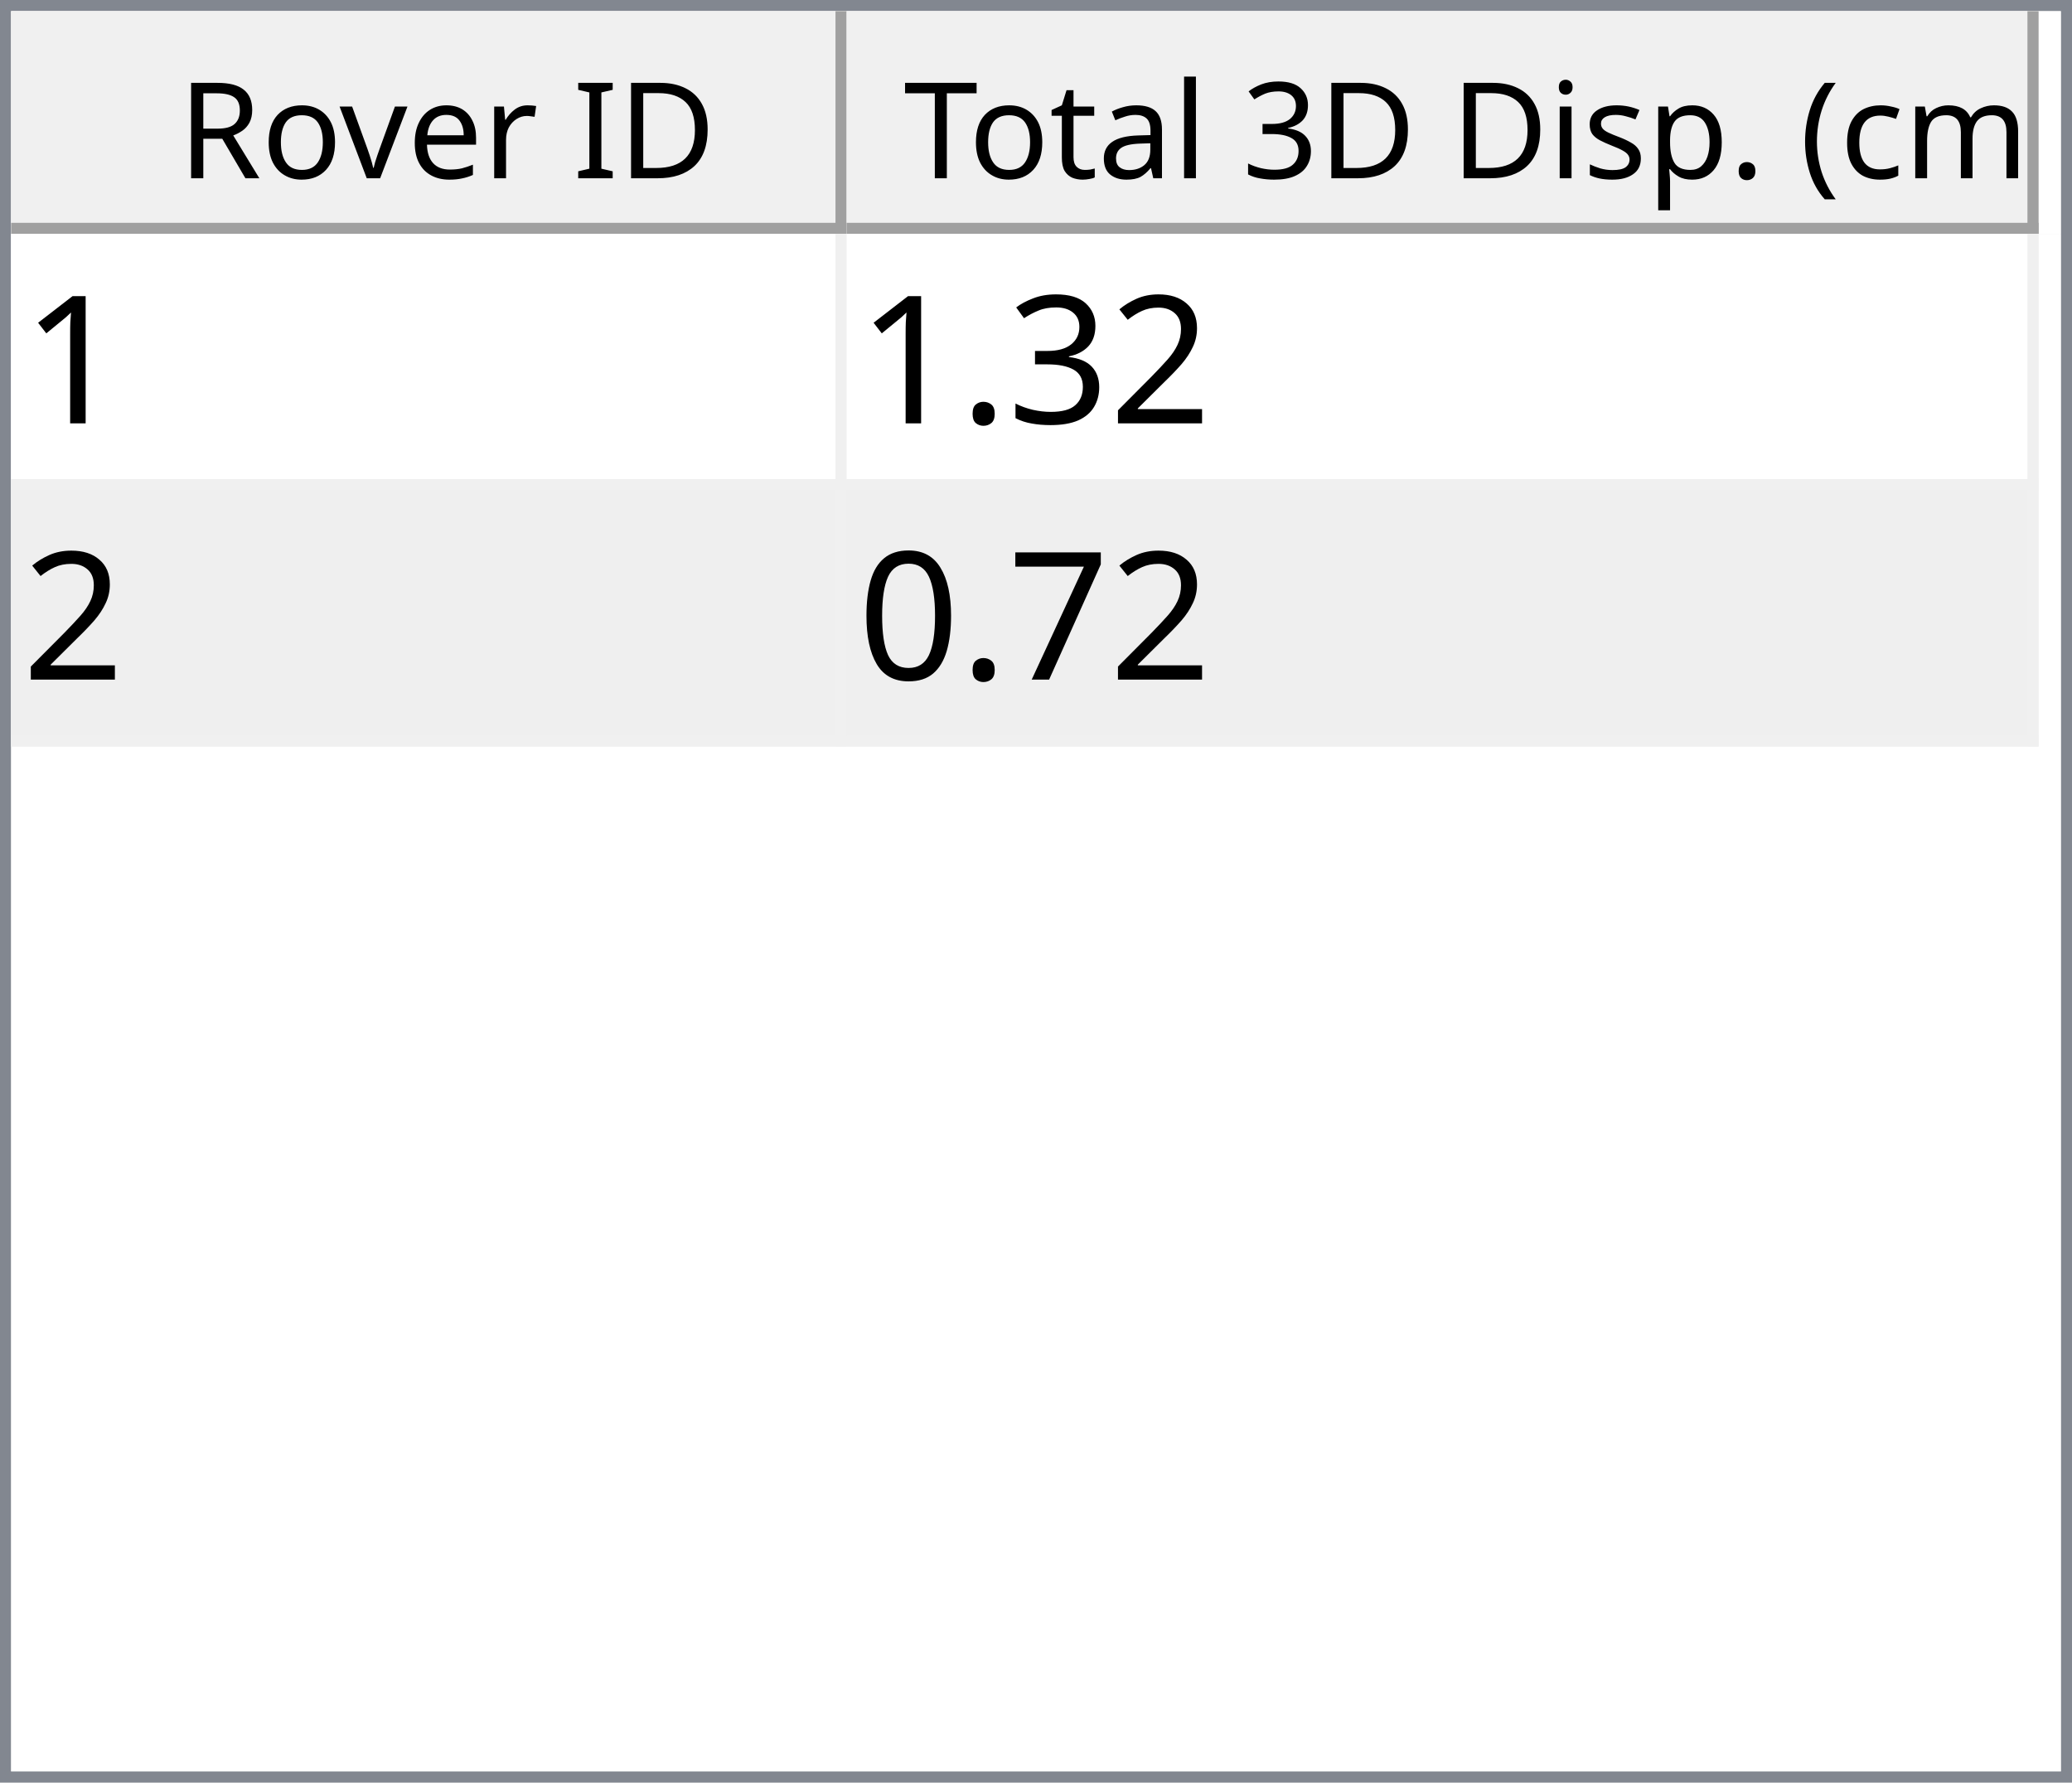
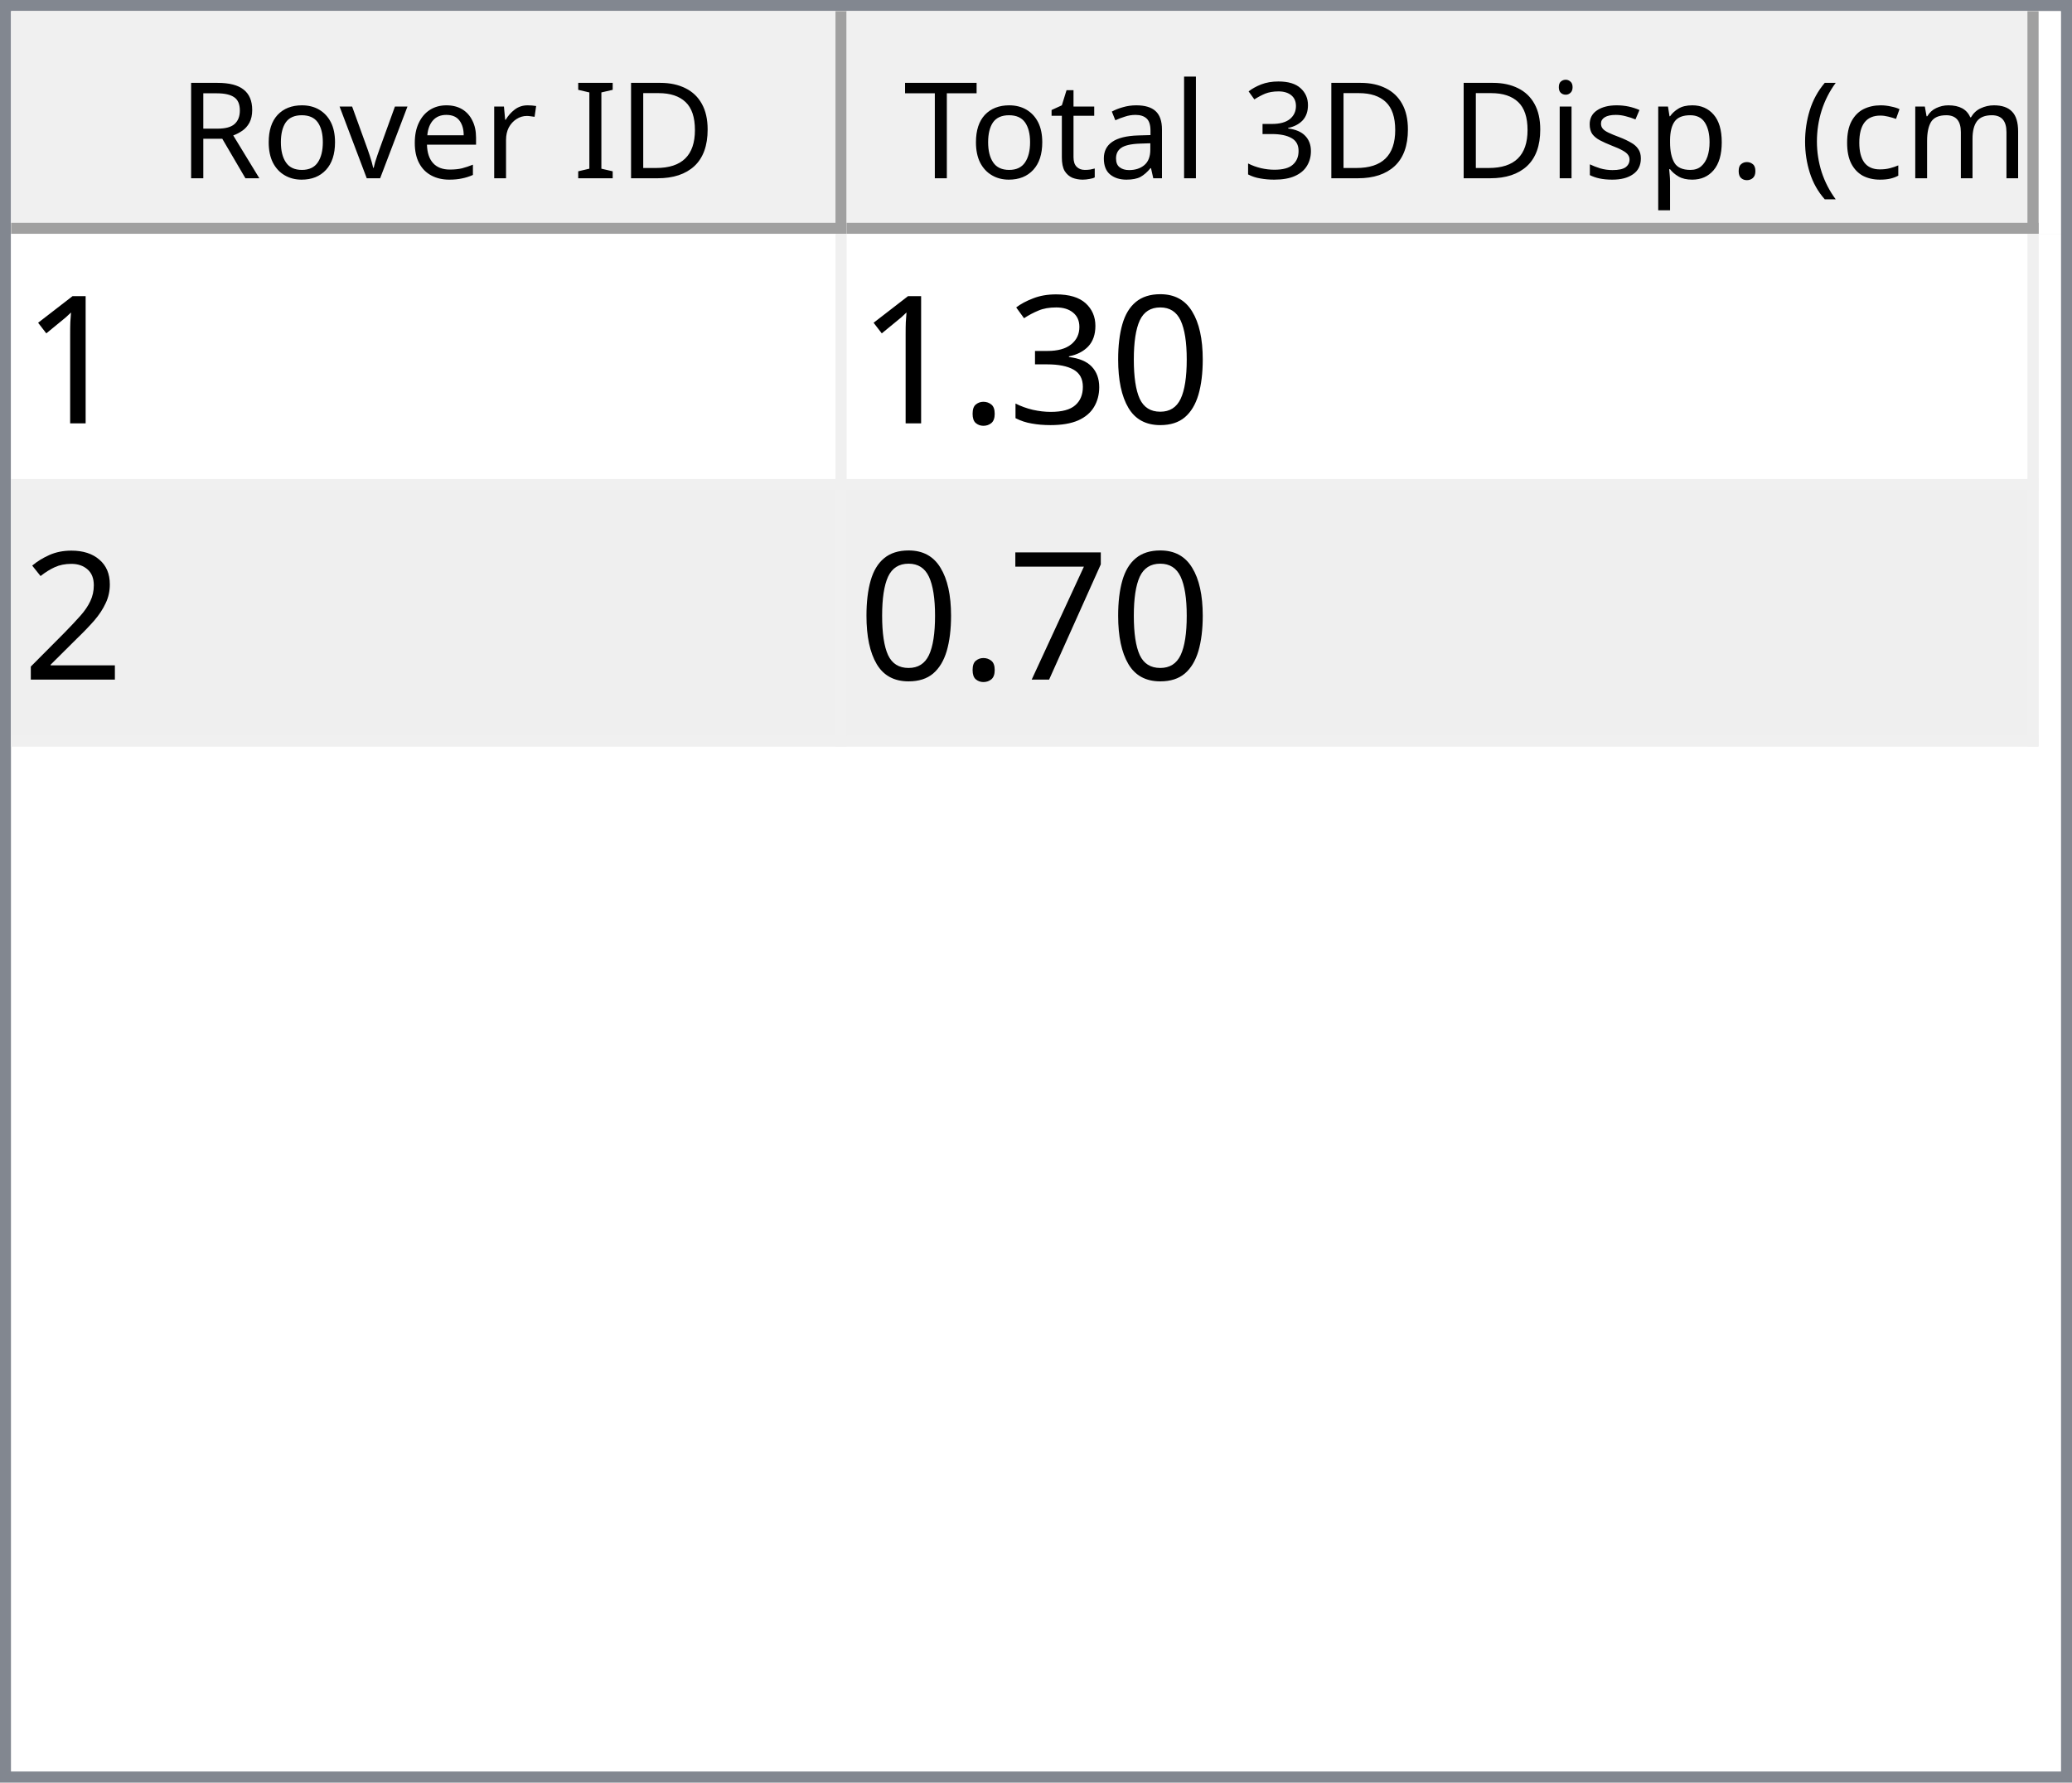
<svg xmlns="http://www.w3.org/2000/svg" style="fill-opacity:1; color-rendering:auto; color-interpolation:auto; text-rendering:auto; stroke:black; stroke-linecap:square; stroke-miterlimit:10; shape-rendering:auto; stroke-opacity:1; fill:black; stroke-dasharray:none; font-weight:normal; stroke-width:1; font-family:'Dialog'; font-style:normal; stroke-linejoin:miter; font-size:12px; stroke-dashoffset:0; image-rendering:auto;" width="186" height="160">
  <defs id="genericDefs" />
  <g>
    <defs id="defs1">
      <clipPath clipPathUnits="userSpaceOnUse" id="clipPath1">
        <path d="M0 0 L186 0 L186 160 L0 160 L0 0 Z" />
      </clipPath>
      <clipPath clipPathUnits="userSpaceOnUse" id="clipPath2">
        <path d="M0 0 L0 160 L186 160 L186 0 Z" />
      </clipPath>
      <clipPath clipPathUnits="userSpaceOnUse" id="clipPath3">
        <path d="M0 0 L0 20 L184 20 L184 0 Z" />
      </clipPath>
      <clipPath clipPathUnits="userSpaceOnUse" id="clipPath4">
        <path d="M0 0 L0 20 L75 20 L75 0 Z" />
      </clipPath>
      <clipPath clipPathUnits="userSpaceOnUse" id="clipPath5">
        <path d="M1 1 L1 19 L74 19 L74 1 Z" />
      </clipPath>
      <clipPath clipPathUnits="userSpaceOnUse" id="clipPath6">
        <path d="M0 0 L0 18 L73 18 L73 0 Z" />
      </clipPath>
      <clipPath clipPathUnits="userSpaceOnUse" id="clipPath7">
        <path d="M-0.5 -0.5 L-0.5 19.5 L74.5 19.5 L74.5 -0.5 Z" />
      </clipPath>
      <clipPath clipPathUnits="userSpaceOnUse" id="clipPath8">
        <path d="M0 0 L0 20 L107 20 L107 0 Z" />
      </clipPath>
      <clipPath clipPathUnits="userSpaceOnUse" id="clipPath9">
        <path d="M1 1 L1 19 L106 19 L106 1 Z" />
      </clipPath>
      <clipPath clipPathUnits="userSpaceOnUse" id="clipPath10">
        <path d="M0 0 L0 18 L105 18 L105 0 Z" />
      </clipPath>
      <clipPath clipPathUnits="userSpaceOnUse" id="clipPath11">
        <path d="M-0.5 -0.5 L-0.5 19.5 L106.5 19.5 L106.5 -0.5 Z" />
      </clipPath>
      <clipPath clipPathUnits="userSpaceOnUse" id="clipPath12">
        <path d="M0 0 L0 138 L184 138 L184 0 Z" />
      </clipPath>
      <clipPath clipPathUnits="userSpaceOnUse" id="clipPath13">
        <path d="M0 0 L0 46 L182 46 L182 0 Z" />
      </clipPath>
      <clipPath clipPathUnits="userSpaceOnUse" id="clipPath14">
        <path d="M-0.5 -0.5 L-0.5 45.5 L181.5 45.5 L181.5 -0.5 Z" />
      </clipPath>
      <clipPath clipPathUnits="userSpaceOnUse" id="clipPath15">
        <path d="M0 0 L0 22 L74 22 L74 0 Z" />
      </clipPath>
      <clipPath clipPathUnits="userSpaceOnUse" id="clipPath16">
        <path d="M0 0 L0 22 L106 22 L106 0 Z" />
      </clipPath>
      <font horiz-adv-x="64.551" id="font1">
        <font-face ascent="107.91" descent="25.098" units-per-em="100" style="font-style:normal; font-family:Segoe UI; font-weight:normal;" />
        <missing-glyph horiz-adv-x="64.551" d="M8.109 0 L8.109 68.266 L56.453 68.266 L56.453 0 L8.109 0 ZM15.328 7.234 L49.219 7.234 L49.219 61.031 L15.328 61.031 L15.328 7.234 Z" />
        <glyph unicode="D" horiz-adv-x="70.117" d="M9.188 0 L9.188 70.016 L28.516 70.016 Q65.531 70.016 65.531 35.891 Q65.531 19.672 55.25 9.836 Q44.969 0 27.734 0 L9.188 0 ZM17.391 62.594 L17.391 7.422 L27.828 7.422 Q41.609 7.422 49.273 14.797 Q56.938 22.172 56.938 35.688 Q56.938 62.594 28.328 62.594 L17.391 62.594 Z" />
        <glyph unicode="I" horiz-adv-x="26.611" d="M17.391 0 L9.188 0 L9.188 70.016 L17.391 70.016 L17.391 0 Z" />
        <glyph unicode=" " horiz-adv-x="27.393" d="" />
        <glyph unicode="r" horiz-adv-x="34.766" d="M34.188 41.891 Q32.078 43.5 28.125 43.5 Q23 43.5 19.555 38.672 Q16.109 33.844 16.109 25.484 L16.109 0 L8.109 0 L8.109 50 L16.109 50 L16.109 39.703 L16.312 39.703 Q18.016 44.969 21.531 47.922 Q25.047 50.875 29.391 50.875 Q32.516 50.875 34.188 50.203 L34.188 41.891 Z" />
        <glyph unicode="e" horiz-adv-x="52.295" d="M48.297 23 L12.984 23 Q13.188 14.656 17.484 10.109 Q21.781 5.562 29.297 5.562 Q37.75 5.562 44.828 11.141 L44.828 3.609 Q38.234 -1.172 27.391 -1.172 Q16.797 -1.172 10.742 5.641 Q4.688 12.453 4.688 24.812 Q4.688 36.469 11.305 43.82 Q17.922 51.172 27.734 51.172 Q37.547 51.172 42.922 44.828 Q48.297 38.484 48.297 27.203 L48.297 23 ZM40.094 29.781 Q40.047 36.719 36.75 40.578 Q33.453 44.438 27.594 44.438 Q21.922 44.438 17.969 40.383 Q14.016 36.328 13.094 29.781 L40.094 29.781 Z" />
        <glyph unicode="v" horiz-adv-x="47.9" d="M47.406 50 L27.484 0 L19.625 0 L0.688 50 L9.469 50 L22.172 13.672 Q23.578 9.672 23.922 6.688 L24.125 6.688 Q24.609 10.453 25.688 13.484 L38.969 50 L47.406 50 Z" />
        <glyph unicode="o" horiz-adv-x="58.594" d="M29 -1.172 Q17.922 -1.172 11.305 5.836 Q4.688 12.844 4.688 24.422 Q4.688 37.016 11.57 44.094 Q18.453 51.172 30.172 51.172 Q41.359 51.172 47.633 44.289 Q53.906 37.406 53.906 25.203 Q53.906 13.234 47.141 6.031 Q40.375 -1.172 29 -1.172 ZM29.594 44.438 Q21.875 44.438 17.383 39.188 Q12.891 33.938 12.891 24.703 Q12.891 15.828 17.43 10.695 Q21.969 5.562 29.594 5.562 Q37.359 5.562 41.531 10.594 Q45.703 15.625 45.703 24.906 Q45.703 34.281 41.531 39.359 Q37.359 44.438 29.594 44.438 Z" />
        <glyph unicode="R" horiz-adv-x="59.814" d="M59.375 0 L49.609 0 L37.891 19.625 Q36.281 22.359 34.766 24.289 Q33.25 26.219 31.664 27.438 Q30.078 28.656 28.25 29.219 Q26.422 29.781 24.125 29.781 L17.391 29.781 L17.391 0 L9.188 0 L9.188 70.016 L30.078 70.016 Q34.672 70.016 38.555 68.867 Q42.438 67.719 45.289 65.375 Q48.141 63.031 49.758 59.547 Q51.375 56.062 51.375 51.375 Q51.375 47.703 50.273 44.656 Q49.172 41.609 47.148 39.211 Q45.125 36.812 42.266 35.133 Q39.406 33.453 35.844 32.516 L35.844 32.328 Q37.594 31.547 38.891 30.547 Q40.188 29.547 41.359 28.18 Q42.531 26.812 43.68 25.078 Q44.828 23.344 46.234 21.047 L59.375 0 ZM17.391 62.594 L17.391 37.203 L28.516 37.203 Q31.594 37.203 34.203 38.133 Q36.812 39.062 38.719 40.797 Q40.625 42.531 41.703 45.047 Q42.781 47.562 42.781 50.688 Q42.781 56.297 39.141 59.445 Q35.5 62.594 28.609 62.594 L17.391 62.594 Z" />
        <glyph unicode=")" horiz-adv-x="30.176" d="M8.297 -15.922 L1.172 -15.922 Q16.406 2.344 16.406 26.812 Q16.406 51.469 1.078 70.016 L8.297 70.016 Q23.531 52.156 23.531 26.703 Q23.531 1.375 8.297 -15.922 Z" />
        <glyph unicode="m" horiz-adv-x="86.133" d="M79.109 0 L71.094 0 L71.094 28.719 Q71.094 37.016 68.531 40.727 Q65.969 44.438 59.906 44.438 Q54.781 44.438 51.195 39.75 Q47.609 35.062 47.609 28.516 L47.609 0 L39.594 0 L39.594 29.688 Q39.594 44.438 28.219 44.438 Q22.953 44.438 19.531 40.016 Q16.109 35.594 16.109 28.516 L16.109 0 L8.109 0 L8.109 50 L16.109 50 L16.109 42.094 L16.312 42.094 Q21.625 51.172 31.844 51.172 Q36.969 51.172 40.773 48.312 Q44.578 45.453 46 40.828 Q51.562 51.172 62.594 51.172 Q79.109 51.172 79.109 30.812 L79.109 0 Z" />
        <glyph unicode="c" horiz-adv-x="46.191" d="M42.188 2.297 Q36.422 -1.172 28.516 -1.172 Q17.828 -1.172 11.258 5.789 Q4.688 12.75 4.688 23.828 Q4.688 36.188 11.766 43.68 Q18.844 51.172 30.672 51.172 Q37.25 51.172 42.281 48.734 L42.281 40.531 Q36.719 44.438 30.375 44.438 Q22.703 44.438 17.797 38.945 Q12.891 33.453 12.891 24.516 Q12.891 15.719 17.508 10.641 Q22.125 5.562 29.891 5.562 Q36.422 5.562 42.188 9.906 L42.188 2.297 Z" />
        <glyph unicode="(" horiz-adv-x="30.176" d="M29.109 -15.922 L21.969 -15.922 Q6.844 1.375 6.844 26.703 Q6.844 52.156 21.969 70.016 L29.203 70.016 Q13.875 51.469 13.875 26.812 Q13.875 2.344 29.109 -15.922 Z" />
        <glyph unicode="." horiz-adv-x="21.68" d="M10.891 -1.078 Q8.641 -1.078 7.055 0.539 Q5.469 2.156 5.469 4.391 Q5.469 6.641 7.055 8.273 Q8.641 9.906 10.891 9.906 Q13.188 9.906 14.797 8.273 Q16.406 6.641 16.406 4.391 Q16.406 2.156 14.797 0.539 Q13.188 -1.078 10.891 -1.078 Z" />
        <glyph unicode="p" horiz-adv-x="58.789" d="M16.312 7.234 L16.109 7.234 L16.109 -23 L8.109 -23 L8.109 50 L16.109 50 L16.109 41.219 L16.312 41.219 Q22.219 51.172 33.594 51.172 Q43.266 51.172 48.688 44.461 Q54.109 37.75 54.109 26.469 Q54.109 13.922 48 6.375 Q41.891 -1.172 31.297 -1.172 Q21.578 -1.172 16.312 7.234 ZM16.109 27.391 L16.109 20.406 Q16.109 14.203 20.141 9.883 Q24.172 5.562 30.375 5.562 Q37.641 5.562 41.773 11.133 Q45.906 16.703 45.906 26.609 Q45.906 34.969 42.047 39.703 Q38.188 44.438 31.594 44.438 Q24.609 44.438 20.359 39.578 Q16.109 34.719 16.109 27.391 Z" />
        <glyph unicode="s" horiz-adv-x="42.432" d="M5.078 1.812 L5.078 10.406 Q11.625 5.562 19.484 5.562 Q30.031 5.562 30.031 12.594 Q30.031 14.594 29.125 15.992 Q28.219 17.391 26.68 18.461 Q25.141 19.531 23.07 20.383 Q21 21.234 18.609 22.172 Q15.281 23.484 12.766 24.828 Q10.25 26.172 8.57 27.859 Q6.891 29.547 6.031 31.695 Q5.172 33.844 5.172 36.719 Q5.172 40.234 6.789 42.945 Q8.406 45.656 11.086 47.484 Q13.766 49.312 17.211 50.242 Q20.656 51.172 24.312 51.172 Q30.812 51.172 35.938 48.922 L35.938 40.828 Q30.422 44.438 23.25 44.438 Q21 44.438 19.195 43.922 Q17.391 43.406 16.094 42.477 Q14.797 41.547 14.086 40.258 Q13.375 38.969 13.375 37.406 Q13.375 35.453 14.086 34.133 Q14.797 32.812 16.164 31.789 Q17.531 30.766 19.484 29.938 Q21.438 29.109 23.922 28.125 Q27.25 26.859 29.883 25.516 Q32.516 24.172 34.375 22.484 Q36.234 20.797 37.234 18.602 Q38.234 16.406 38.234 13.375 Q38.234 9.672 36.602 6.938 Q34.969 4.203 32.234 2.398 Q29.5 0.594 25.93 -0.289 Q22.359 -1.172 18.453 -1.172 Q10.75 -1.172 5.078 1.812 Z" />
        <glyph unicode="i" horiz-adv-x="24.219" d="M12.203 62.703 Q10.062 62.703 8.547 64.164 Q7.031 65.625 7.031 67.875 Q7.031 70.125 8.547 71.609 Q10.062 73.094 12.203 73.094 Q14.406 73.094 15.945 71.609 Q17.484 70.125 17.484 67.875 Q17.484 65.719 15.945 64.211 Q14.406 62.703 12.203 62.703 ZM16.109 0 L8.109 0 L8.109 50 L16.109 50 L16.109 0 Z" />
        <glyph unicode="3" horiz-adv-x="53.906" d="M46.531 19.828 Q46.531 15.094 44.75 11.211 Q42.969 7.328 39.719 4.57 Q36.469 1.812 31.93 0.297 Q27.391 -1.219 21.922 -1.219 Q11.922 -1.219 6 2.594 L6 11.188 Q13.094 5.609 22.219 5.609 Q25.875 5.609 28.828 6.539 Q31.781 7.469 33.906 9.227 Q36.031 10.984 37.18 13.477 Q38.328 15.969 38.328 19.094 Q38.328 32.812 18.797 32.812 L12.984 32.812 L12.984 39.594 L18.5 39.594 Q35.797 39.594 35.797 52.484 Q35.797 64.406 22.609 64.406 Q15.188 64.406 8.688 59.422 L8.688 67.188 Q15.375 71.188 24.609 71.188 Q29 71.188 32.57 69.969 Q36.141 68.75 38.68 66.555 Q41.219 64.359 42.609 61.281 Q44 58.203 44 54.5 Q44 40.672 30.031 36.719 L30.031 36.531 Q33.594 36.141 36.625 34.797 Q39.656 33.453 41.852 31.305 Q44.047 29.156 45.289 26.25 Q46.531 23.344 46.531 19.828 Z" />
        <glyph unicode="l" horiz-adv-x="24.219" d="M16.109 0 L8.109 0 L8.109 74.031 L16.109 74.031 L16.109 0 Z" />
        <glyph unicode="a" horiz-adv-x="50.879" d="M43.891 0 L35.891 0 L35.891 7.812 L35.688 7.812 Q30.469 -1.172 20.312 -1.172 Q12.844 -1.172 8.617 2.781 Q4.391 6.734 4.391 13.281 Q4.391 27.297 20.906 29.594 L35.891 31.688 Q35.891 44.438 25.594 44.438 Q16.547 44.438 9.281 38.281 L9.281 46.484 Q16.656 51.172 26.266 51.172 Q43.891 51.172 43.891 32.516 L43.891 0 ZM35.891 25.297 L23.828 23.641 Q18.266 22.859 15.43 20.875 Q12.594 18.891 12.594 13.875 Q12.594 10.203 15.211 7.883 Q17.828 5.562 22.172 5.562 Q28.125 5.562 32.008 9.742 Q35.891 13.922 35.891 20.312 L35.891 25.297 Z" />
        <glyph unicode="t" horiz-adv-x="33.887" d="M31.297 0.484 Q28.469 -1.078 23.828 -1.078 Q10.688 -1.078 10.688 13.578 L10.688 43.172 L2.094 43.172 L2.094 50 L10.688 50 L10.688 62.203 L18.703 64.797 L18.703 50 L31.297 50 L31.297 43.172 L18.703 43.172 L18.703 14.984 Q18.703 9.969 20.414 7.82 Q22.125 5.672 26.078 5.672 Q29.109 5.672 31.297 7.328 L31.297 0.484 Z" />
        <glyph unicode="T" horiz-adv-x="52.393" d="M50.594 62.594 L30.375 62.594 L30.375 0 L22.172 0 L22.172 62.594 L2 62.594 L2 70.016 L50.594 70.016 L50.594 62.594 Z" />
      </font>
      <font horiz-adv-x="75.0" id="font2">
        <font-face ascent="100.537" descent="21.973" units-per-em="100" style="font-style:normal; font-family:sans-serif; font-weight:normal;" />
        <missing-glyph horiz-adv-x="75.0" d="M12.5 0 L12.5 62.5 L62.5 62.5 L62.5 0 L12.5 0 ZM14.062 1.562 L60.938 1.562 L60.938 60.938 L14.062 60.938 L14.062 1.562 Z" />
        <glyph unicode="1" horiz-adv-x="55.615" d="M37.25 0 L28.469 0 L28.469 56 Q25.297 52.984 20.141 49.953 Q14.984 46.922 10.891 45.406 L10.891 53.906 Q18.266 57.375 23.781 62.305 Q29.297 67.234 31.594 71.875 L37.25 71.875 L37.25 0 Z" />
-         <glyph unicode="2" horiz-adv-x="55.615" d="M50.344 8.453 L50.344 0 L3.031 0 Q2.938 3.172 4.047 6.109 Q5.859 10.938 9.836 15.625 Q13.812 20.312 21.344 26.469 Q33.016 36.031 37.117 41.625 Q41.219 47.219 41.219 52.203 Q41.219 57.422 37.477 61.008 Q33.734 64.594 27.734 64.594 Q21.391 64.594 17.578 60.789 Q13.766 56.984 13.719 50.25 L4.688 51.172 Q5.609 61.281 11.664 66.578 Q17.719 71.875 27.938 71.875 Q38.234 71.875 44.242 66.164 Q50.25 60.453 50.25 52 Q50.25 47.703 48.492 43.555 Q46.734 39.406 42.656 34.812 Q38.578 30.219 29.109 22.219 Q21.188 15.578 18.945 13.211 Q16.703 10.844 15.234 8.453 L50.344 8.453 Z" />
+         <glyph unicode="0" horiz-adv-x="55.615" d="M4.156 35.297 Q4.156 48 6.766 55.742 Q9.375 63.484 14.523 67.68 Q19.672 71.875 27.484 71.875 Q33.25 71.875 37.594 69.555 Q41.938 67.234 44.773 62.867 Q47.609 58.5 49.219 52.227 Q50.828 45.953 50.828 35.297 Q50.828 22.703 48.242 14.969 Q45.656 7.234 40.508 3.008 Q35.359 -1.219 27.484 -1.219 Q17.141 -1.219 11.234 6.203 Q4.156 15.141 4.156 35.297 ZM13.188 35.297 Q13.188 17.672 17.312 11.836 Q21.438 6 27.484 6 Q33.547 6 37.672 11.859 Q41.797 17.719 41.797 35.297 Q41.797 52.984 37.672 58.789 Q33.547 64.594 27.391 64.594 Q21.344 64.594 17.719 59.469 Q13.188 52.938 13.188 35.297 Z" />
        <glyph unicode="3" horiz-adv-x="55.615" d="M4.203 18.891 L12.984 20.062 Q14.5 12.594 18.141 9.297 Q21.781 6 27 6 Q33.203 6 37.477 10.297 Q41.75 14.594 41.75 20.953 Q41.75 27 37.797 30.93 Q33.844 34.859 27.734 34.859 Q25.25 34.859 21.531 33.891 L22.516 41.609 Q23.391 41.5 23.922 41.5 Q29.547 41.5 34.039 44.43 Q38.531 47.359 38.531 53.469 Q38.531 58.297 35.258 61.477 Q31.984 64.656 26.812 64.656 Q21.688 64.656 18.266 61.43 Q14.844 58.203 13.875 51.766 L5.078 53.328 Q6.688 62.156 12.398 67.016 Q18.109 71.875 26.609 71.875 Q32.469 71.875 37.398 69.359 Q42.328 66.844 44.945 62.5 Q47.562 58.156 47.562 53.266 Q47.562 48.641 45.07 44.828 Q42.578 41.016 37.703 38.766 Q44.047 37.312 47.562 32.695 Q51.078 28.078 51.078 21.141 Q51.078 11.766 44.242 5.25 Q37.406 -1.266 26.953 -1.266 Q17.531 -1.266 11.305 4.352 Q5.078 9.969 4.203 18.891 Z" />
        <glyph unicode="." horiz-adv-x="27.783" d="M9.078 0 L9.078 10.016 L19.094 10.016 L19.094 0 L9.078 0 Z" />
+         <glyph unicode="2" horiz-adv-x="55.615" d="M50.344 8.453 L50.344 0 L3.031 0 Q2.938 3.172 4.047 6.109 Q5.859 10.938 9.836 15.625 Q13.812 20.312 21.344 26.469 Q33.016 36.031 37.117 41.625 Q41.219 47.219 41.219 52.203 Q41.219 57.422 37.477 61.008 Q33.734 64.594 27.734 64.594 Q21.391 64.594 17.578 60.789 Q13.766 56.984 13.719 50.25 L4.688 51.172 Q5.609 61.281 11.664 66.578 Q17.719 71.875 27.938 71.875 Q38.234 71.875 44.242 66.164 Q50.25 60.453 50.25 52 Q50.25 47.703 48.492 43.555 Q46.734 39.406 42.656 34.812 Q38.578 30.219 29.109 22.219 Q21.188 15.578 18.945 13.211 Q16.703 10.844 15.234 8.453 L50.344 8.453 Z" />
        <glyph unicode="7" horiz-adv-x="55.615" d="M4.734 62.203 L4.734 70.656 L51.078 70.656 L51.078 63.812 Q44.234 56.547 37.523 44.484 Q30.812 32.422 27.156 19.672 Q24.516 10.688 23.781 0 L14.75 0 Q14.891 8.453 18.062 20.414 Q21.234 32.375 27.172 43.484 Q33.109 54.594 39.797 62.203 L4.734 62.203 Z" />
-         <glyph unicode="0" horiz-adv-x="55.615" d="M4.156 35.297 Q4.156 48 6.766 55.742 Q9.375 63.484 14.523 67.68 Q19.672 71.875 27.484 71.875 Q33.25 71.875 37.594 69.555 Q41.938 67.234 44.773 62.867 Q47.609 58.5 49.219 52.227 Q50.828 45.953 50.828 35.297 Q50.828 22.703 48.242 14.969 Q45.656 7.234 40.508 3.008 Q35.359 -1.219 27.484 -1.219 Q17.141 -1.219 11.234 6.203 Q4.156 15.141 4.156 35.297 ZM13.188 35.297 Q13.188 17.672 17.312 11.836 Q21.438 6 27.484 6 Q33.547 6 37.672 11.859 Q41.797 17.719 41.797 35.297 Q41.797 52.984 37.672 58.789 Q33.547 64.594 27.391 64.594 Q21.344 64.594 17.719 59.469 Q13.188 52.938 13.188 35.297 Z" />
      </font>
    </defs>
    <g style="fill:white; stroke:white;">
      <rect x="0" y="0" width="186" style="clip-path:url(#clipPath1); stroke:none;" height="160" />
    </g>
    <g style="fill:white; text-rendering:optimizeSpeed; color-rendering:optimizeSpeed; image-rendering:optimizeSpeed; shape-rendering:crispEdges; stroke:white; color-interpolation:sRGB;">
      <rect x="0" width="186" height="160" y="0" style="stroke:none;" />
      <path style="stroke:none;" d="M0 160 L186 160 L186 0 L0 0 Z" />
    </g>
    <g style="fill:rgb(240,240,240); font-family:'Segoe UI'; stroke:rgb(240,240,240);">
      <rect x="0" y="0" width="186" style="clip-path:url(#clipPath2); stroke:none;" height="160" />
    </g>
    <g style="fill:rgb(130,135,144); font-family:'Segoe UI'; stroke:rgb(130,135,144);">
      <path d="M0 0 L186 0 L186 160 L0 160 L0 0 ZM1 1 L185 1 L185 159 L1 159 L1 1 Z" style="fill-rule:evenodd; clip-path:url(#clipPath2); stroke:none;" />
    </g>
    <g style="fill:white; font-family:'Segoe UI'; stroke:white;" transform="translate(1,1)">
      <rect x="0" y="0" width="184" style="clip-path:url(#clipPath3); stroke:none;" height="20" />
    </g>
    <g style="fill:rgb(240,240,240); font-family:'Segoe UI'; stroke:rgb(240,240,240);" transform="translate(1,1)">
      <rect x="0" y="0" width="75" style="clip-path:url(#clipPath4); stroke:none;" height="20" />
    </g>
    <g style="font-family:'Segoe UI';" transform="translate(2,2)">
      <text x="14" xml:space="preserve" y="14" style="clip-path:url(#clipPath6); stroke:none;">Rover ID</text>
    </g>
    <g style="fill:rgb(160,160,160); font-family:'Segoe UI'; stroke:rgb(160,160,160); stroke-linejoin:bevel;" transform="translate(1.5,1.5)">
      <line x1="74" x2="74" y1="0" style="fill:none; clip-path:url(#clipPath7);" y2="19" />
    </g>
    <g style="fill:rgb(160,160,160); font-family:'Segoe UI'; stroke:rgb(160,160,160); stroke-linejoin:bevel;" transform="matrix(1,0,0,1,1,1) translate(0.5,0.5)">
      <line x1="0" x2="74" y1="19" style="fill:none; clip-path:url(#clipPath7);" y2="19" />
    </g>
    <g style="fill:rgb(240,240,240); font-family:'Segoe UI'; stroke:rgb(240,240,240);" transform="translate(76,1)">
      <rect x="0" y="0" width="107" style="clip-path:url(#clipPath8); stroke:none;" height="20" />
    </g>
    <g style="font-family:'Segoe UI';" transform="translate(77,2)">
      <text x="1" xml:space="preserve" y="14" style="clip-path:url(#clipPath10); stroke:none;"> Total 3D Disp. (cm)</text>
    </g>
    <g style="fill:rgb(160,160,160); font-family:'Segoe UI'; stroke:rgb(160,160,160); stroke-linejoin:bevel;" transform="translate(76.5,1.5)">
      <line x1="106" x2="106" y1="0" style="fill:none; clip-path:url(#clipPath11);" y2="19" />
    </g>
    <g style="fill:rgb(160,160,160); font-family:'Segoe UI'; stroke:rgb(160,160,160); stroke-linejoin:bevel;" transform="matrix(1,0,0,1,76,1) translate(0.5,0.5)">
      <line x1="0" x2="106" y1="19" style="fill:none; clip-path:url(#clipPath11);" y2="19" />
    </g>
    <g style="fill:white; font-family:'Segoe UI'; stroke:white;" transform="translate(1,21)">
      <rect x="0" y="0" width="184" style="clip-path:url(#clipPath12); stroke:none;" height="138" />
    </g>
    <g style="fill:rgb(240,240,240); font-size:16px; font-family:sans-serif; stroke:rgb(240,240,240);" transform="translate(1,21)">
      <rect x="0" y="0" width="182" style="clip-path:url(#clipPath13); stroke:none;" height="46" />
      <line transform="translate(0.5,0.5)" x1="0" x2="181" y1="22" style="clip-path:url(#clipPath14); fill:none; stroke-linejoin:bevel;" y2="22" />
    </g>
    <g transform="matrix(1,0,0,1,1,21) translate(0.5,0.5)" style="fill:rgb(240,240,240); font-size:16px; font-family:sans-serif; stroke:rgb(240,240,240); stroke-linejoin:bevel;">
      <line x1="0" x2="181" y1="45" style="fill:none; clip-path:url(#clipPath14);" y2="45" />
    </g>
    <g transform="matrix(1,0,0,1,1,21) translate(0.5,0.5)" style="fill:rgb(240,240,240); font-size:16px; font-family:sans-serif; stroke:rgb(240,240,240); stroke-linejoin:bevel;">
      <line x1="74" x2="74" y1="0" style="fill:none; clip-path:url(#clipPath14);" y2="45" />
    </g>
    <g transform="matrix(1,0,0,1,1,21) translate(0.5,0.5)" style="fill:rgb(240,240,240); font-size:16px; font-family:sans-serif; stroke:rgb(240,240,240); stroke-linejoin:bevel;">
      <line x1="181" x2="181" y1="0" style="fill:none; clip-path:url(#clipPath14);" y2="45" />
    </g>
    <g style="fill:white; font-size:16px; font-family:sans-serif; stroke:white;" transform="matrix(1,0,0,1,1,21)">
      <rect x="0" y="0" width="74" style="clip-path:url(#clipPath15); stroke:none;" height="22" />
      <text x="1" y="17" style="fill:black; clip-path:url(#clipPath15); stroke:none;" xml:space="preserve">1</text>
    </g>
    <g style="fill:white; font-size:16px; font-family:sans-serif; stroke:white;" transform="matrix(1,0,0,1,1,21) translate(75,0)">
      <rect x="0" y="0" width="106" style="clip-path:url(#clipPath16); stroke:none;" height="22" />
-       <text x="1" y="17" style="fill:black; clip-path:url(#clipPath16); stroke:none;" xml:space="preserve">1.32</text>
+       <text x="1" y="17" style="fill:black; clip-path:url(#clipPath16); stroke:none;" xml:space="preserve">1.30</text>
    </g>
    <g style="fill:rgb(239,239,239); font-size:16px; font-family:sans-serif; stroke:rgb(239,239,239);" transform="matrix(1,0,0,1,1,21) translate(0,23)">
      <rect x="0" y="0" width="74" style="clip-path:url(#clipPath15); stroke:none;" height="22" />
      <text x="1" y="17" style="fill:black; clip-path:url(#clipPath15); stroke:none;" xml:space="preserve">2</text>
    </g>
    <g style="fill:rgb(239,239,239); font-size:16px; font-family:sans-serif; stroke:rgb(239,239,239);" transform="matrix(1,0,0,1,1,21) translate(75,23)">
      <rect x="0" y="0" width="106" style="clip-path:url(#clipPath16); stroke:none;" height="22" />
-       <text x="1" y="17" style="fill:black; clip-path:url(#clipPath16); stroke:none;" xml:space="preserve">0.72</text>
+       <text x="1" y="17" style="fill:black; clip-path:url(#clipPath16); stroke:none;" xml:space="preserve">0.70</text>
    </g>
  </g>
</svg>
